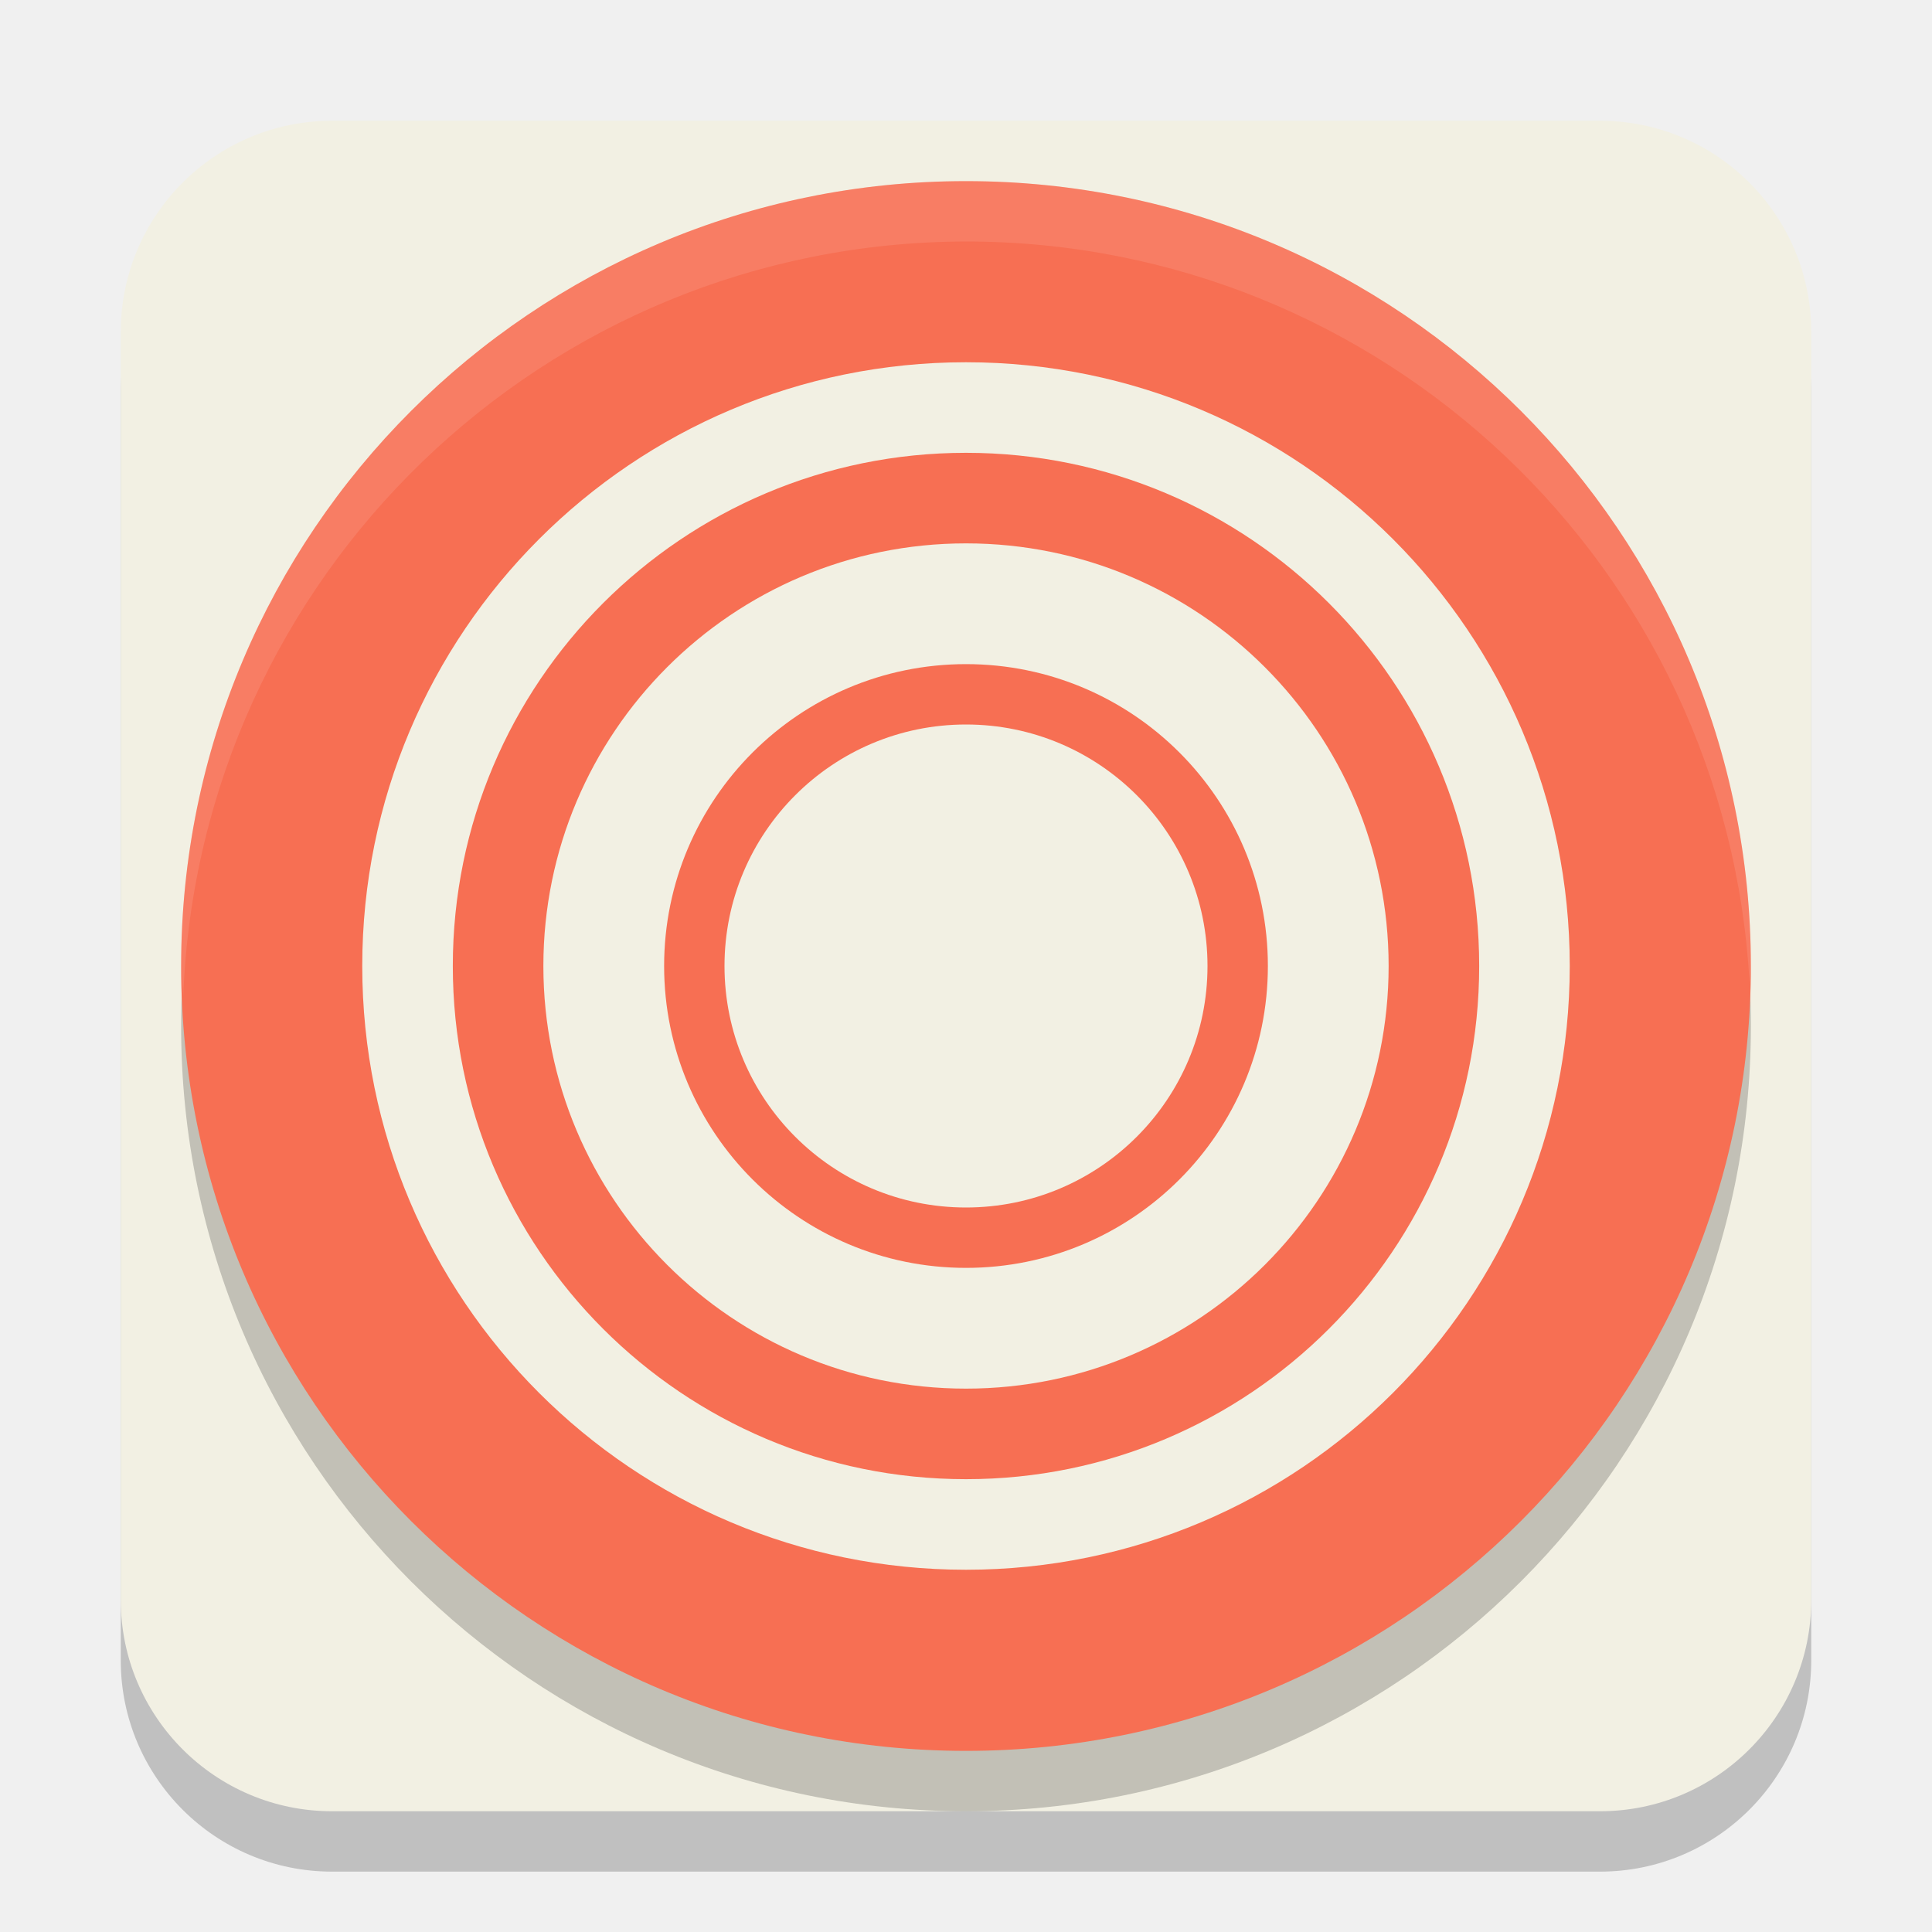
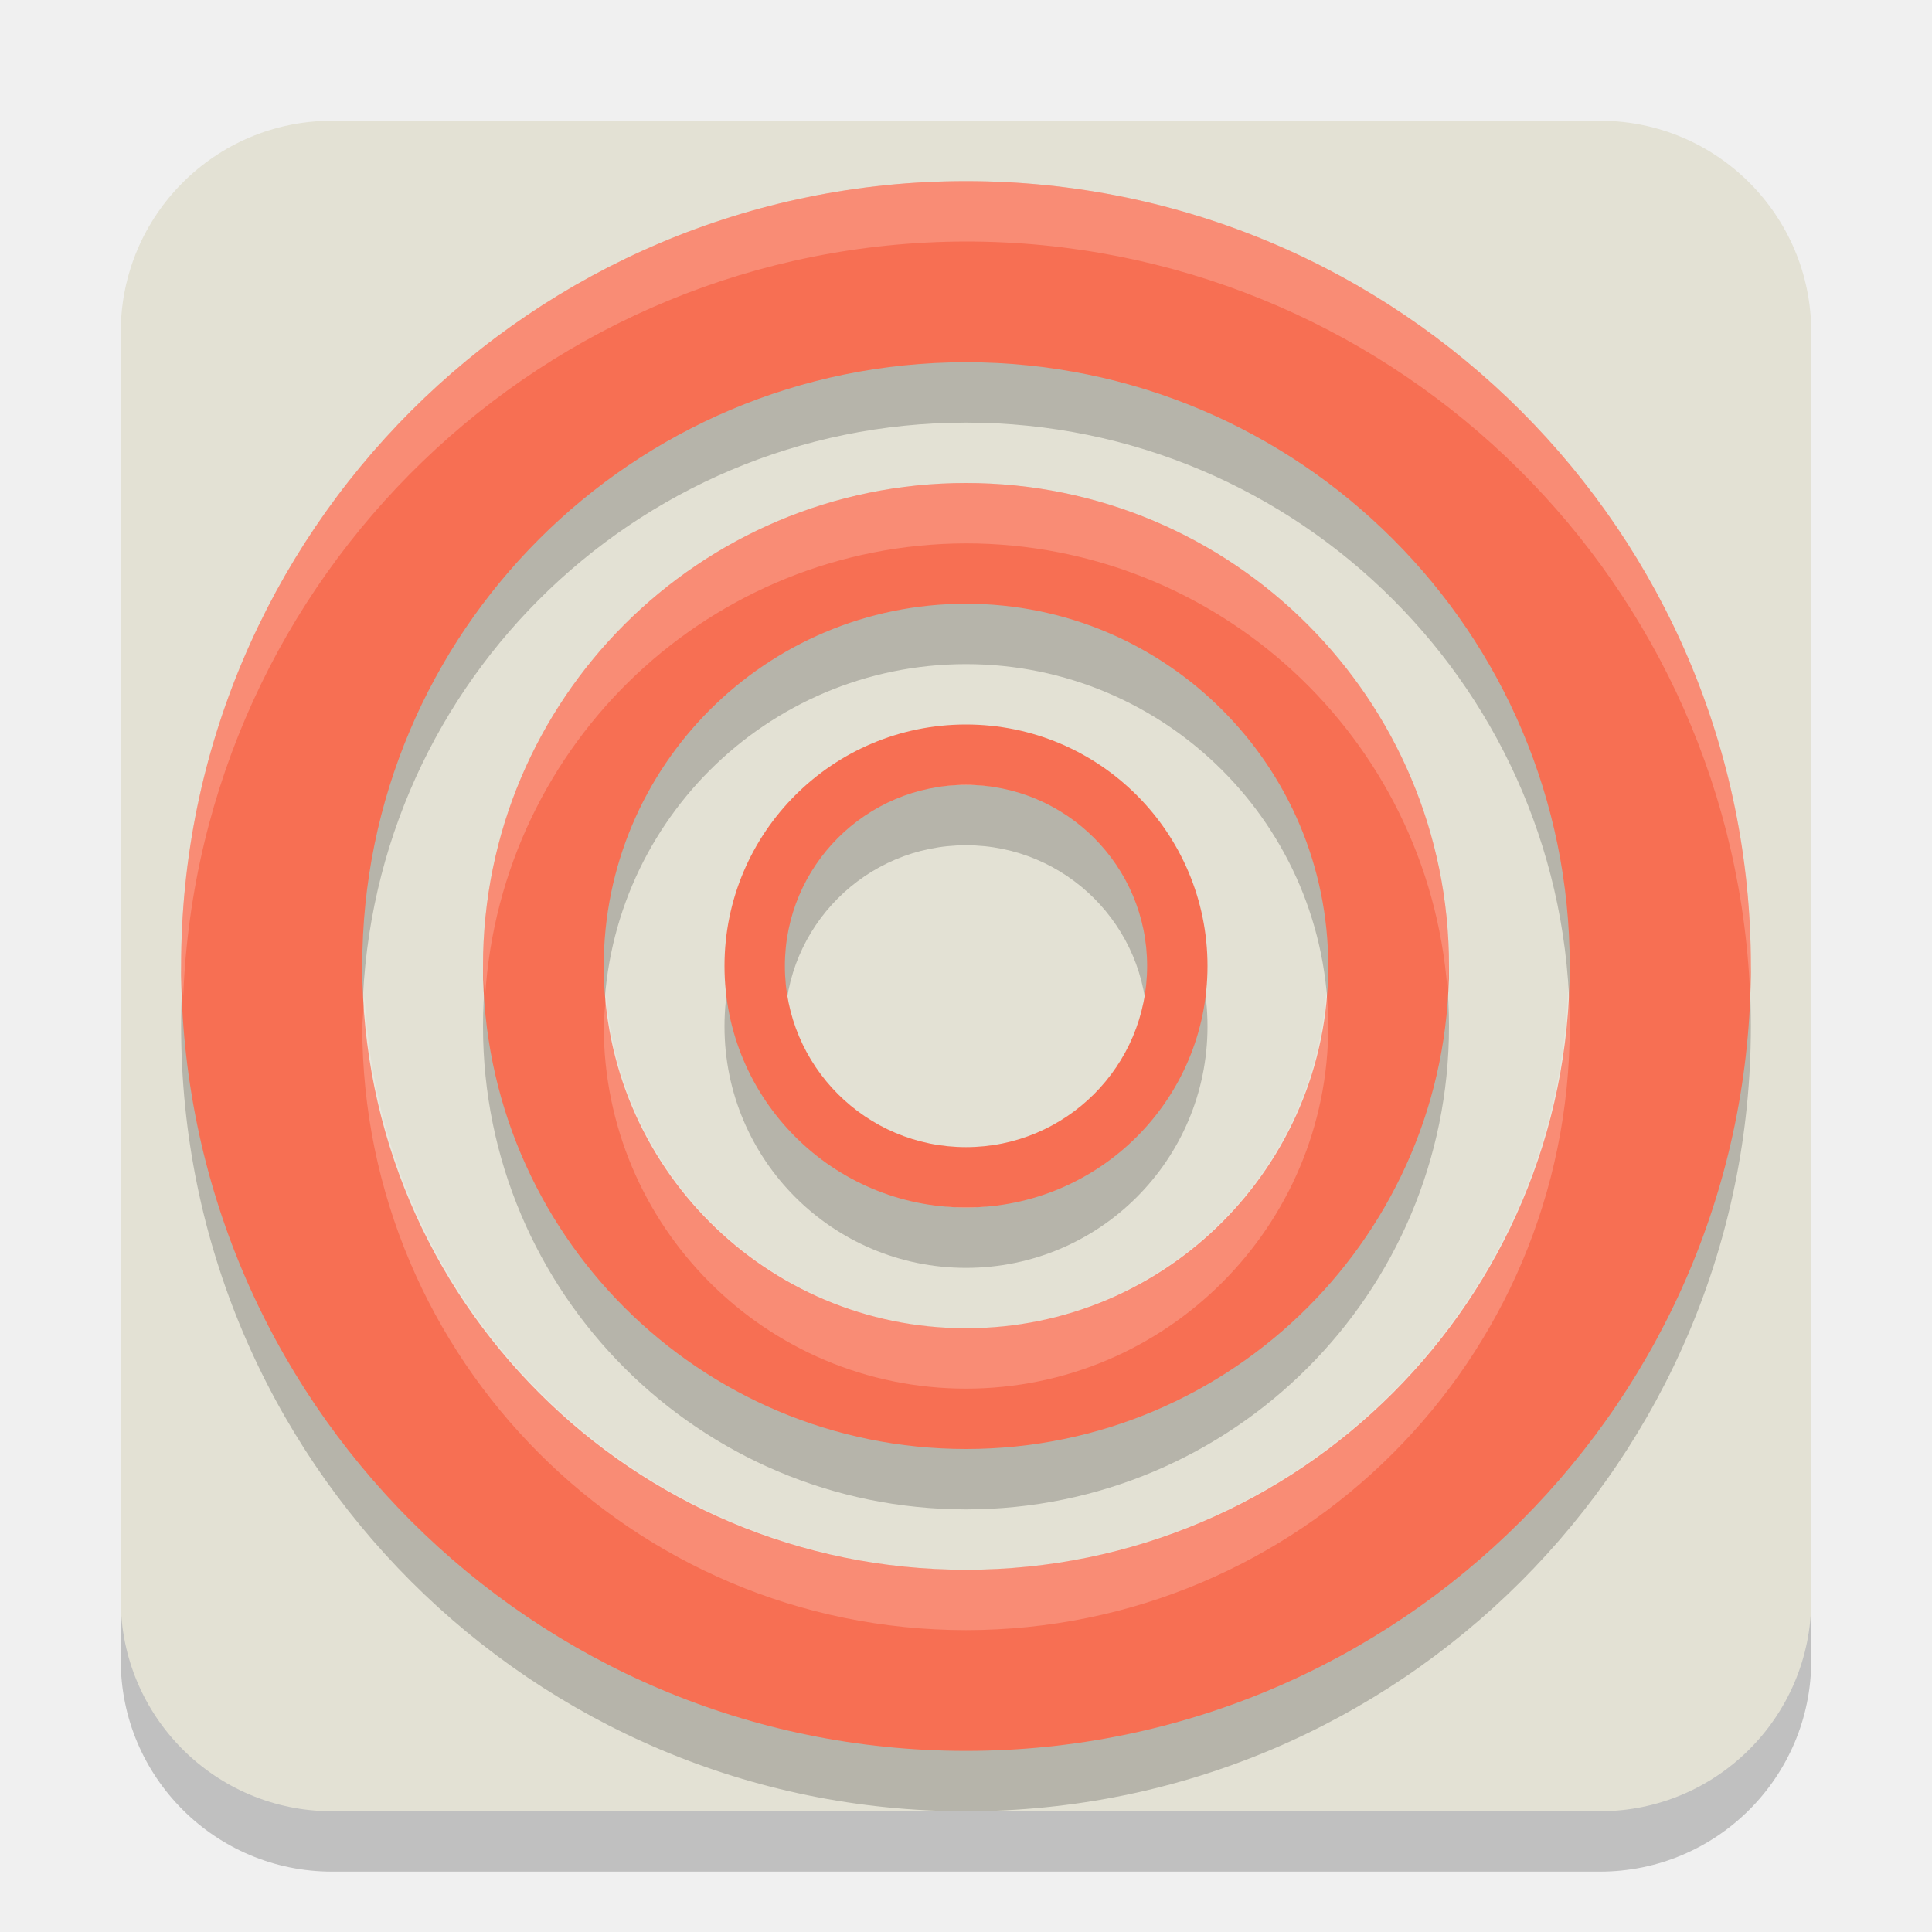
<svg xmlns="http://www.w3.org/2000/svg" width="32" height="32" version="1.1">
  <path x="0" y="0" width="16" height="16" d="m5.5 3h21a3.5 3.5 0 0 1 3.5 3.5v21a3.5 3.5 0 0 1-3.5 3.5h-21a3.5 3.5 0 0 1-3.5-3.5v-21a3.5 3.5 0 0 1 3.5-3.5z" style="opacity:.2" />
-   <path x="0" y="0" width="16" height="16" d="m5.5 2h21a3.5 3.5 0 0 1 3.5 3.5v21a3.5 3.5 0 0 1-3.5 3.5h-21a3.5 3.5 0 0 1-3.5-3.5v-21a3.5 3.5 0 0 1 3.5-3.5z" style="fill:#f2f0e3" />
-   <circle cx="16" cy="17" r="13" style="opacity:.2" />
-   <circle cx="16" cy="16" r="13" style="fill:#f76f53" />
-   <circle cx="16" cy="16" r="10" style="fill:#f2f0e3" />
-   <circle cx="16" cy="16" r="8.5" style="fill:#f76f53" />
-   <circle cx="16" cy="16" r="7" style="fill:#f2f0e3" />
-   <circle cx="16" cy="16" r="5" style="fill:#f76f53" />
-   <circle cx="16" cy="16" r="4" style="fill:#f2f0e3" />
-   <path d="M 16,3 A 13,13 0 0 0 3,16 13,13 0 0 0 3.035,16.5 13,13 0 0 1 16,4 13,13 0 0 1 28.979,16.291 13,13 0 0 0 29,16 13,13 0 0 0 16,3 Z" style="fill:#ffffff;opacity:.1" />
+   <path x="0" y="0" width="16" height="16" d="m5.5 2h21a3.5 3.5 0 0 1 3.5 3.5v21a3.5 3.5 0 0 1-3.5 3.5h-21a3.5 3.5 0 0 1-3.5-3.5v-21a3.5 3.5 0 0 1 3.5-3.5z" style="fill:#e3e1d4" />
+   <path d="m16 4a13 13 0 0 0-13 13 13 13 0 0 0 13 13 13 13 0 0 0 13-13 13 13 0 0 0-13-13zm0 3a10 10 0 0 1 10 10 10 10 0 0 1-10 10 10 10 0 0 1-10-10 10 10 0 0 1 10-10z" style="opacity:.2" />
+   <path d="m16 3a13 13 0 0 0-13 13 13 13 0 0 0 13 13 13 13 0 0 0 13-13 13 13 0 0 0-13-13zm0 3a10 10 0 0 1 10 10 10 10 0 0 1-10 10 10 10 0 0 1-10-10 10 10 0 0 1 10-10z" style="fill:#f76f53" />
+   <path d="m16 9a8 8 0 0 0-8 8 8 8 0 0 0 8 8 8 8 0 0 0 8-8 8 8 0 0 0-8-8zm0 2a6 6 0 0 1 6 6 6 6 0 0 1-6 6 6 6 0 0 1-6-6 6 6 0 0 1 6-6z" style="opacity:.2" />
+   <path d="m16 8c-4.418 0-8 3.582-8 8s3.582 8 8 8 8-3.582 8-8-3.582-8-8-8zm0 2c3.314 0 6 2.686 6 6s-2.686 6-6 6-6-2.686-6-6 2.686-6 6-6z" style="fill:#f76f53" />
+   <path d="m16 13a4 4 0 0 0-4 4 4 4 0 0 0 4 4 4 4 0 0 0 4-4 4 4 0 0 0-4-4zm0 1a3 3 0 0 1 3 3 3 3 0 0 1-3 3 3 3 0 0 1-3-3 3 3 0 0 1 3-3z" style="opacity:.2" />
+   <path d="m16 12a4 4 0 0 0-4 4 4 4 0 0 0 4 4 4 4 0 0 0 4-4 4 4 0 0 0-4-4zm0 1a3 3 0 0 1 3 3 3 3 0 0 1-3 3 3 3 0 0 1-3-3 3 3 0 0 1 3-3z" style="fill:#f76f53" />
+   <path d="m16 3c-7.18 0-13 5.82-13 13 0.009 0.167 0.02 0.334 0.035 0.5 0.268-6.97 5.99-12.486 12.965-12.5 6.903 0.001 12.602 5.398 12.979 12.291 0.008-0.097 0.015-0.194 0.021-0.291 0-7.18-5.82-13-13-13zm9.975 13.322c-0.174 5.387-4.585 9.667-9.975 9.678-5.318-0.014-9.695-4.188-9.961-9.5-0.017 0.166-0.03 0.333-0.039 0.5 0 5.523 4.477 10 10 10s10-4.477 10-10c-7.98e-4 -0.226-0.009-0.452-0.025-0.678z" style="fill:#ffffff;opacity:.2" />
+   <path d="m16 8c-4.418 0-8 3.582-8 8 0.006 0.167 0.018 0.334 0.035 0.5 0.264-4.208 3.748-7.49 7.965-7.5 4.175 0.002 7.647 3.214 7.973 7.377 0.012-0.125 0.021-0.251 0.027-0.377 0-4.418-3.582-8-8-8zm5.969 8.398c-0.209 3.145-2.817 5.592-5.969 5.602-3.113-0.009-5.702-2.398-5.961-5.5-0.02 0.166-0.033 0.333-0.039 0.5 0 3.314 2.686 6 6 6s6-2.686 6-6c-3.38e-4 -0.201-0.011-0.402-0.031-0.602z" style="fill:#ffffff;opacity:.2" />
</svg>
